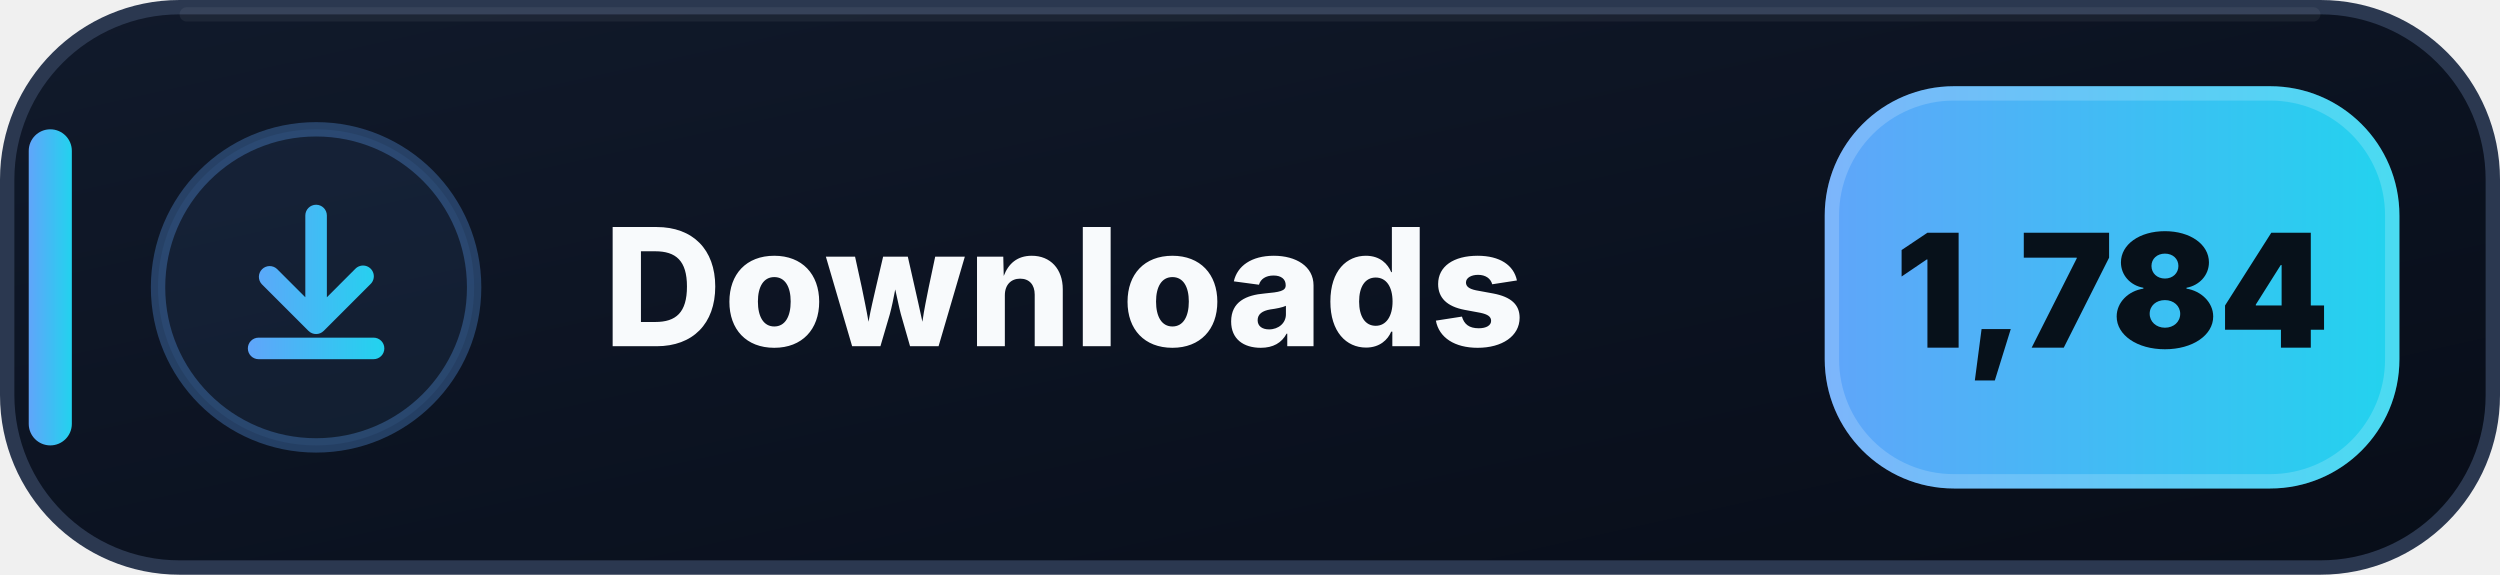
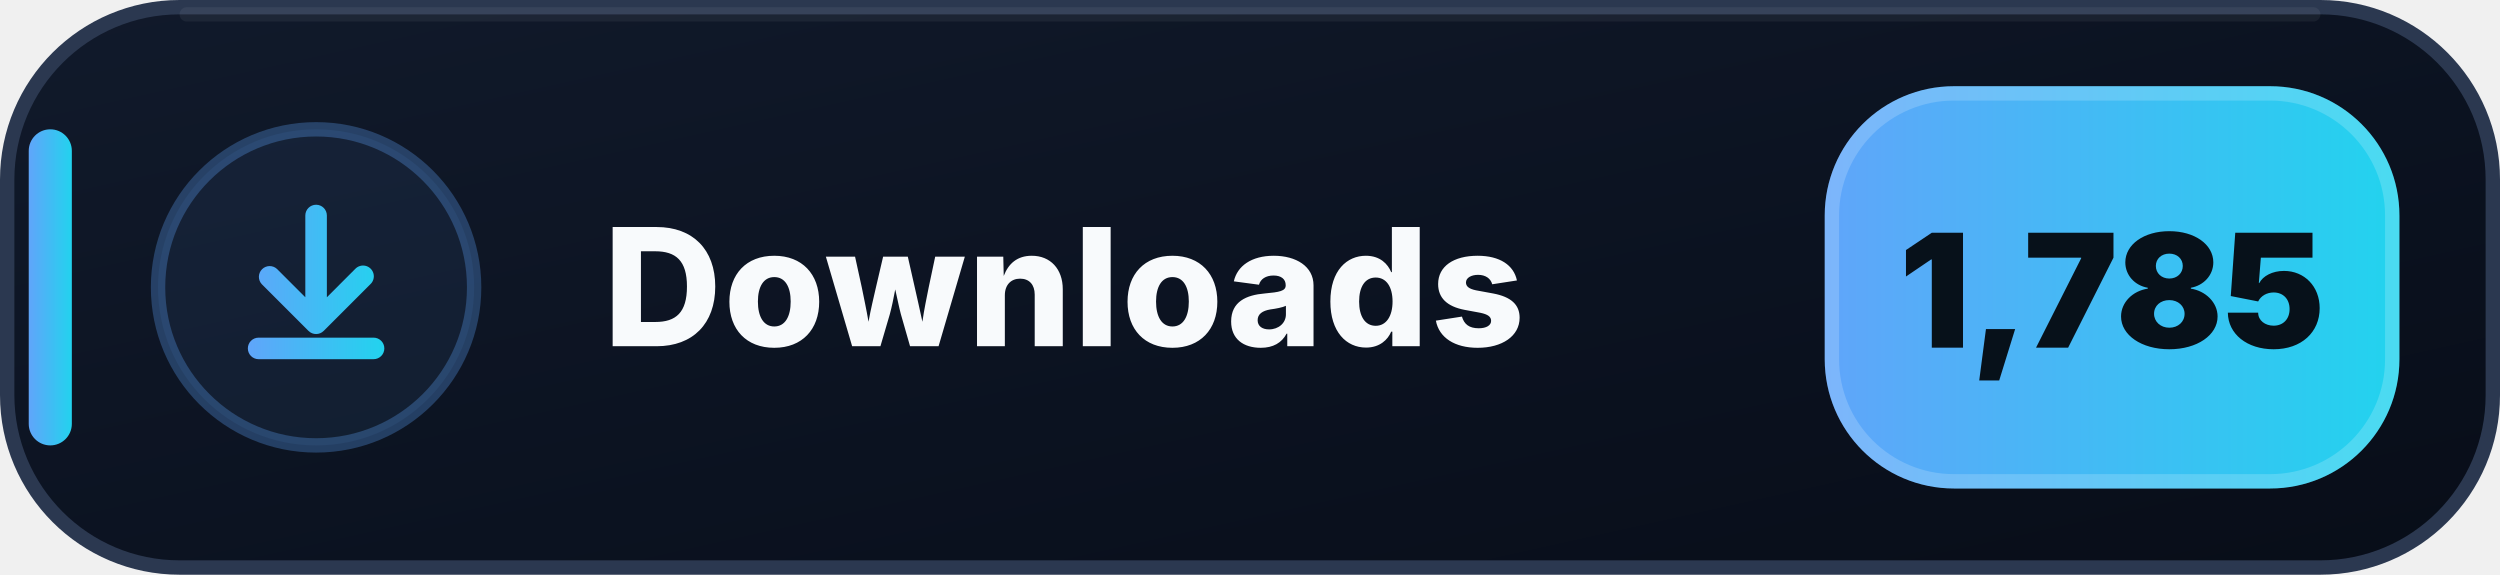
- <svg xmlns="http://www.w3.org/2000/svg" width="174" height="40" viewBox="0 0 174 40" role="img" aria-label="Downloads: 1,784">
+ <svg xmlns="http://www.w3.org/2000/svg" width="174" height="40" viewBox="0 0 174 40" role="img" aria-label="Downloads: 1,785">
  <defs>
    <linearGradient id="downloads-bg" x1="0" y1="0" x2="1" y2="1">
      <stop offset="0" stop-color="#111A2B" />
      <stop offset=".58" stop-color="#0B1220" />
      <stop offset="1" stop-color="#080D18" />
    </linearGradient>
    <linearGradient id="downloads-accent" x1="0" y1="0" x2="1" y2="0">
      <stop offset="0" stop-color="#60A5FA" />
      <stop offset="1" stop-color="#22D3EE" />
    </linearGradient>
  </defs>
  <rect x=".5" y=".5" width="173" height="39" rx="12" fill="url(#downloads-bg)" stroke="#2B3850" />
  <path d="M13 1h148" stroke="#FFFFFF" stroke-opacity=".055" stroke-linecap="round" />
  <rect x="2" y="9" width="3" height="22" rx="1.5" fill="url(#downloads-accent)" />
  <circle cx="22" cy="20" r="11" fill="#60A5FA" fill-opacity=".075" stroke="#60A5FA" stroke-opacity=".3" />
  <g transform="translate(14 12)" fill="url(#downloads-accent)">
    <path d="M8 2.25a.75.75 0 0 1 .75.75v5.69l1.97-1.97a.75.75 0 1 1 1.06 1.06l-3.25 3.25a.75.75 0 0 1-1.06 0L4.22 7.78a.75.75 0 0 1 1.06-1.06l1.97 1.97V3A.75.75 0 0 1 8 2.25Zm-4.75 10a.75.75 0 0 1 .75-.75h8a.75.75 0 0 1 0 1.5H4a.75.75 0 0 1-.75-.75Z" />
  </g>
  <text x="42" y="24.1" fill="#F8FAFC" font-family="Segoe UI,Inter,Arial,sans-serif" font-size="11.4" font-weight="800" letter-spacing=".12">Downloads</text>
  <rect x="127" y="6" width="40" height="28" rx="9" fill="url(#downloads-accent)" />
  <rect x="127.5" y="6.5" width="39" height="27" rx="8.5" fill="none" stroke="#FFFFFF" stroke-opacity=".18" />
-   <text x="147" y="24.2" text-anchor="middle" fill="#07111A" font-family="Segoe UI,Inter,Arial,sans-serif" font-size="11" font-weight="900">1,784</text>
+   <text x="147" y="24.2" text-anchor="middle" fill="#07111A" font-family="Segoe UI,Inter,Arial,sans-serif" font-size="11" font-weight="900">1,785</text>
</svg>
